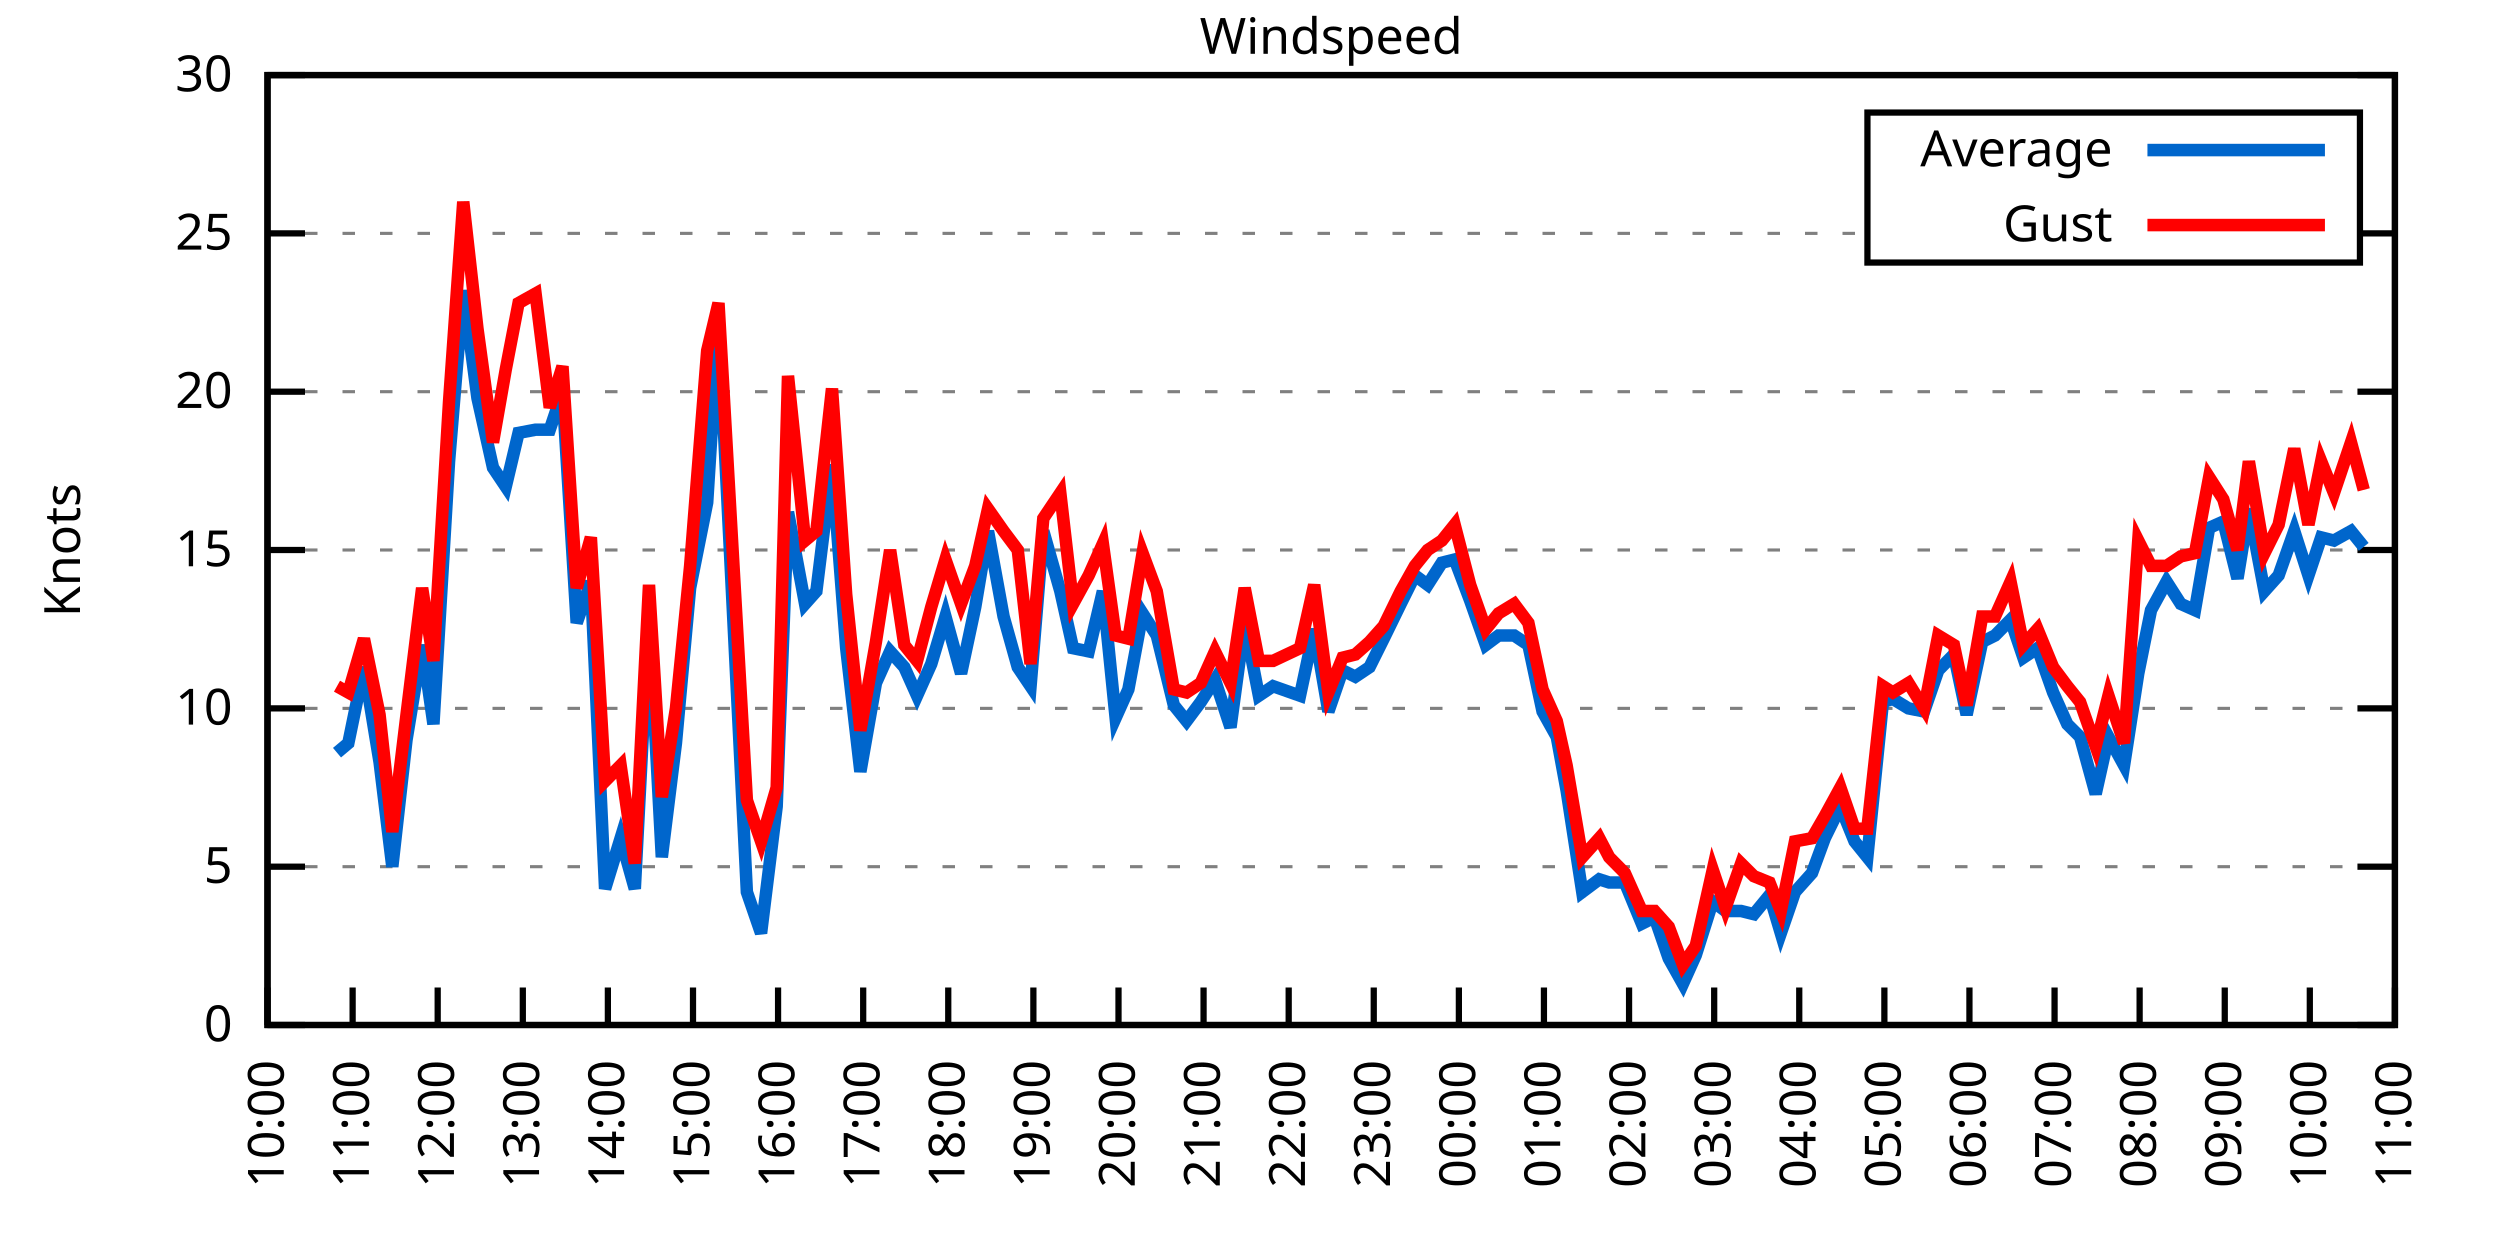
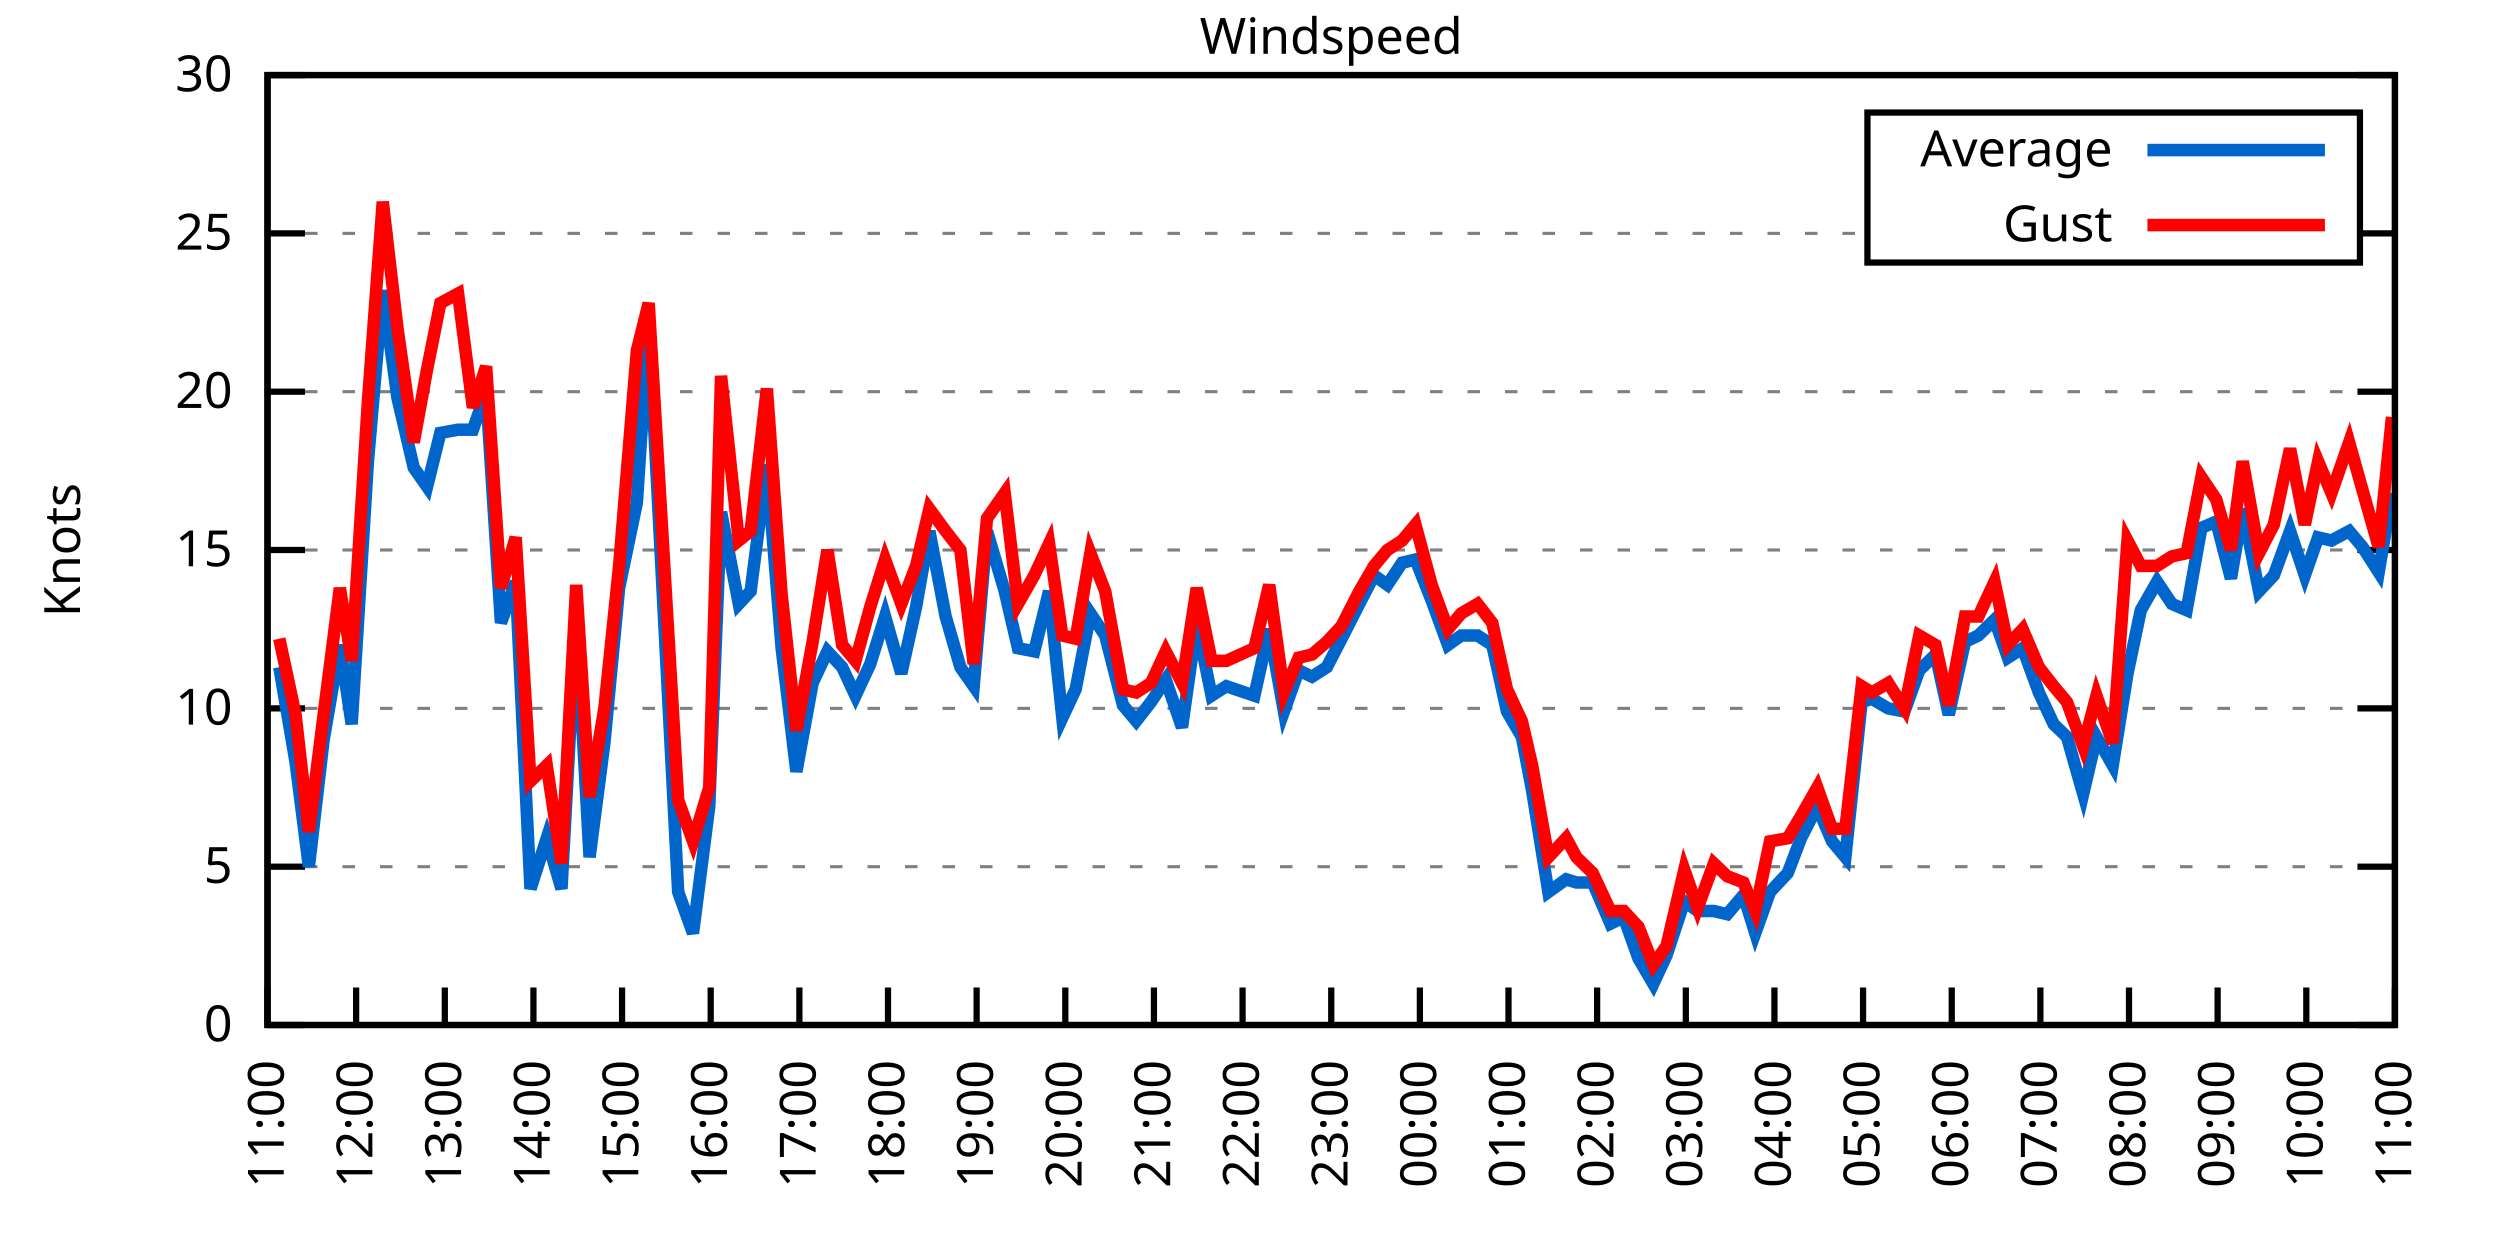
<svg xmlns="http://www.w3.org/2000/svg" xmlns:xlink="http://www.w3.org/1999/xlink" width="400" height="200" viewBox="0 0 400 200">
  <g id="gnuplot_canvas">
    <rect x="0" y="0" width="400" height="200" fill="none" />
    <defs>
      <circle id="gpDot" r="0.5" stroke-width="0.5" stroke="currentColor" />
      <path id="gpPt0" stroke-width="0.333" stroke="currentColor" d="M-1,0 h2 M0,-1 v2" />
      <path id="gpPt1" stroke-width="0.333" stroke="currentColor" d="M-1,-1 L1,1 M1,-1 L-1,1" />
      <path id="gpPt2" stroke-width="0.333" stroke="currentColor" d="M-1,0 L1,0 M0,-1 L0,1 M-1,-1 L1,1 M-1,1 L1,-1" />
      <rect id="gpPt3" stroke-width="0.333" stroke="currentColor" x="-1" y="-1" width="2" height="2" />
      <rect id="gpPt4" stroke-width="0.333" stroke="currentColor" fill="currentColor" x="-1" y="-1" width="2" height="2" />
      <circle id="gpPt5" stroke-width="0.333" stroke="currentColor" cx="0" cy="0" r="1" />
      <use xlink:href="#gpPt5" id="gpPt6" fill="currentColor" stroke="none" />
      <path id="gpPt7" stroke-width="0.333" stroke="currentColor" d="M0,-1.33 L-1.33,0.67 L1.33,0.67 z" />
      <use xlink:href="#gpPt7" id="gpPt8" fill="currentColor" stroke="none" />
      <use xlink:href="#gpPt7" id="gpPt9" stroke="currentColor" transform="rotate(180)" />
      <use xlink:href="#gpPt9" id="gpPt10" fill="currentColor" stroke="none" />
      <use xlink:href="#gpPt3" id="gpPt11" stroke="currentColor" transform="rotate(45)" />
      <use xlink:href="#gpPt11" id="gpPt12" fill="currentColor" stroke="none" />
      <path id="gpPt13" stroke-width="0.333" stroke="currentColor" d="M0,1.330 L1.265,0.411 L0.782,-1.067 L-0.782,-1.076 L-1.265,0.411 z" />
      <use xlink:href="#gpPt13" id="gpPt14" fill="currentColor" stroke="none" />
      <filter id="textbox" filterUnits="objectBoundingBox" x="0" y="0" height="1" width="1">
        <feFlood flood-color="white" flood-opacity="1" result="bgnd" />
        <feComposite in="SourceGraphic" in2="bgnd" operator="atop" />
      </filter>
      <filter id="greybox" filterUnits="objectBoundingBox" x="0" y="0" height="1" width="1">
        <feFlood flood-color="lightgrey" flood-opacity="1" result="grey" />
        <feComposite in="SourceGraphic" in2="grey" operator="atop" />
      </filter>
    </defs>
    <g fill="none" color="white" stroke="currentColor" stroke-width="1.00" stroke-linecap="butt" stroke-linejoin="miter">
</g>
    <g fill="none" color="black" stroke="currentColor" stroke-width="1.00" stroke-linecap="butt" stroke-linejoin="miter">
      <g stroke="none" shape-rendering="crispEdges">
        <polygon fill="rgb(255, 255, 255)" points="42.80,164.00 383.18,164.00 383.18,12.02 42.80,12.02 " />
      </g>
    </g>
    <g fill="none" color="black" stroke="currentColor" stroke-width="1.00" stroke-linecap="butt" stroke-linejoin="miter">
</g>
    <g fill="none" color="black" stroke="black" stroke-width="0.50" stroke-linecap="butt" stroke-linejoin="miter">
</g>
    <g fill="none" color="gray" stroke="currentColor" stroke-width="0.50" stroke-linecap="butt" stroke-linejoin="miter">
      <path stroke="gray" stroke-dasharray="2,4" class="gridline" d="M42.80,164.00 L383.19,164.00  " />
    </g>
    <g fill="none" color="gray" stroke="gray" stroke-width="1.00" stroke-linecap="butt" stroke-linejoin="miter">
</g>
    <g fill="none" color="black" stroke="currentColor" stroke-width="1.00" stroke-linecap="butt" stroke-linejoin="miter">
      <path stroke="black" d="M42.80,164.00 L48.80,164.00 M383.19,164.00 L377.19,164.00  " />
      <g transform="translate(37.20,166.60)" stroke="none" fill="black" font-family="Sans" font-size="8.00" text-anchor="end">
        <text>
          <tspan font-family="Sans"> 0</tspan>
        </text>
      </g>
    </g>
    <g fill="none" color="black" stroke="currentColor" stroke-width="1.00" stroke-linecap="butt" stroke-linejoin="miter">
</g>
    <g fill="none" color="black" stroke="black" stroke-width="0.50" stroke-linecap="butt" stroke-linejoin="miter">
</g>
    <g fill="none" color="gray" stroke="currentColor" stroke-width="0.50" stroke-linecap="butt" stroke-linejoin="miter">
      <path stroke="gray" stroke-dasharray="2,4" class="gridline" d="M42.80,138.67 L383.19,138.67  " />
    </g>
    <g fill="none" color="gray" stroke="gray" stroke-width="1.00" stroke-linecap="butt" stroke-linejoin="miter">
</g>
    <g fill="none" color="black" stroke="currentColor" stroke-width="1.00" stroke-linecap="butt" stroke-linejoin="miter">
      <path stroke="black" d="M42.80,138.67 L48.80,138.67 M383.19,138.67 L377.19,138.67  " />
      <g transform="translate(37.20,141.27)" stroke="none" fill="black" font-family="Sans" font-size="8.00" text-anchor="end">
        <text>
          <tspan font-family="Sans"> 5</tspan>
        </text>
      </g>
    </g>
    <g fill="none" color="black" stroke="currentColor" stroke-width="1.00" stroke-linecap="butt" stroke-linejoin="miter">
</g>
    <g fill="none" color="black" stroke="black" stroke-width="0.50" stroke-linecap="butt" stroke-linejoin="miter">
</g>
    <g fill="none" color="gray" stroke="currentColor" stroke-width="0.50" stroke-linecap="butt" stroke-linejoin="miter">
      <path stroke="gray" stroke-dasharray="2,4" class="gridline" d="M42.80,113.34 L383.19,113.34  " />
    </g>
    <g fill="none" color="gray" stroke="gray" stroke-width="1.00" stroke-linecap="butt" stroke-linejoin="miter">
</g>
    <g fill="none" color="black" stroke="currentColor" stroke-width="1.00" stroke-linecap="butt" stroke-linejoin="miter">
      <path stroke="black" d="M42.80,113.34 L48.80,113.34 M383.19,113.34 L377.19,113.34  " />
      <g transform="translate(37.20,115.94)" stroke="none" fill="black" font-family="Sans" font-size="8.00" text-anchor="end">
        <text>
          <tspan font-family="Sans"> 10</tspan>
        </text>
      </g>
    </g>
    <g fill="none" color="black" stroke="currentColor" stroke-width="1.00" stroke-linecap="butt" stroke-linejoin="miter">
</g>
    <g fill="none" color="black" stroke="black" stroke-width="0.50" stroke-linecap="butt" stroke-linejoin="miter">
</g>
    <g fill="none" color="gray" stroke="currentColor" stroke-width="0.50" stroke-linecap="butt" stroke-linejoin="miter">
      <path stroke="gray" stroke-dasharray="2,4" class="gridline" d="M42.80,88.00 L383.19,88.00  " />
    </g>
    <g fill="none" color="gray" stroke="gray" stroke-width="1.00" stroke-linecap="butt" stroke-linejoin="miter">
</g>
    <g fill="none" color="black" stroke="currentColor" stroke-width="1.00" stroke-linecap="butt" stroke-linejoin="miter">
      <path stroke="black" d="M42.80,88.00 L48.80,88.00 M383.19,88.00 L377.19,88.00  " />
      <g transform="translate(37.20,90.60)" stroke="none" fill="black" font-family="Sans" font-size="8.00" text-anchor="end">
        <text>
          <tspan font-family="Sans"> 15</tspan>
        </text>
      </g>
    </g>
    <g fill="none" color="black" stroke="currentColor" stroke-width="1.00" stroke-linecap="butt" stroke-linejoin="miter">
</g>
    <g fill="none" color="black" stroke="black" stroke-width="0.50" stroke-linecap="butt" stroke-linejoin="miter">
</g>
    <g fill="none" color="gray" stroke="currentColor" stroke-width="0.50" stroke-linecap="butt" stroke-linejoin="miter">
      <path stroke="gray" stroke-dasharray="2,4" class="gridline" d="M42.80,62.67 L383.19,62.67  " />
    </g>
    <g fill="none" color="gray" stroke="gray" stroke-width="1.00" stroke-linecap="butt" stroke-linejoin="miter">
</g>
    <g fill="none" color="black" stroke="currentColor" stroke-width="1.00" stroke-linecap="butt" stroke-linejoin="miter">
      <path stroke="black" d="M42.80,62.67 L48.80,62.67 M383.19,62.67 L377.19,62.67  " />
      <g transform="translate(37.20,65.27)" stroke="none" fill="black" font-family="Sans" font-size="8.00" text-anchor="end">
        <text>
          <tspan font-family="Sans"> 20</tspan>
        </text>
      </g>
    </g>
    <g fill="none" color="black" stroke="currentColor" stroke-width="1.00" stroke-linecap="butt" stroke-linejoin="miter">
</g>
    <g fill="none" color="black" stroke="black" stroke-width="0.50" stroke-linecap="butt" stroke-linejoin="miter">
</g>
    <g fill="none" color="gray" stroke="currentColor" stroke-width="0.50" stroke-linecap="butt" stroke-linejoin="miter">
      <path stroke="gray" stroke-dasharray="2,4" class="gridline" d="M42.80,37.34 L298.79,37.34 M377.59,37.34 L383.19,37.34  " />
    </g>
    <g fill="none" color="gray" stroke="gray" stroke-width="1.00" stroke-linecap="butt" stroke-linejoin="miter">
</g>
    <g fill="none" color="black" stroke="currentColor" stroke-width="1.00" stroke-linecap="butt" stroke-linejoin="miter">
      <path stroke="black" d="M42.80,37.34 L48.80,37.34 M383.19,37.34 L377.19,37.34  " />
      <g transform="translate(37.20,39.94)" stroke="none" fill="black" font-family="Sans" font-size="8.00" text-anchor="end">
        <text>
          <tspan font-family="Sans"> 25</tspan>
        </text>
      </g>
    </g>
    <g fill="none" color="black" stroke="currentColor" stroke-width="1.00" stroke-linecap="butt" stroke-linejoin="miter">
</g>
    <g fill="none" color="black" stroke="black" stroke-width="0.50" stroke-linecap="butt" stroke-linejoin="miter">
</g>
    <g fill="none" color="gray" stroke="currentColor" stroke-width="0.50" stroke-linecap="butt" stroke-linejoin="miter">
      <path stroke="gray" stroke-dasharray="2,4" class="gridline" d="M42.80,12.01 L383.19,12.01  " />
    </g>
    <g fill="none" color="gray" stroke="gray" stroke-width="1.00" stroke-linecap="butt" stroke-linejoin="miter">
</g>
    <g fill="none" color="black" stroke="currentColor" stroke-width="1.00" stroke-linecap="butt" stroke-linejoin="miter">
      <path stroke="black" d="M42.80,12.01 L48.80,12.01 M383.19,12.01 L377.19,12.01  " />
      <g transform="translate(37.20,14.61)" stroke="none" fill="black" font-family="Sans" font-size="8.00" text-anchor="end">
        <text>
          <tspan font-family="Sans"> 30</tspan>
        </text>
      </g>
    </g>
    <g fill="none" color="black" stroke="currentColor" stroke-width="1.00" stroke-linecap="butt" stroke-linejoin="miter">
      <path stroke="black" d="M42.80,164.00 L42.80,158.00  " />
      <g transform="translate(45.40,169.60) rotate(270.00)" stroke="none" fill="black" font-family="Sans" font-size="8.00" text-anchor="end">
        <text>
-           <tspan font-family="Sans">10:00</tspan>
-         </text>
-       </g>
-     </g>
-     <g fill="none" color="black" stroke="currentColor" stroke-width="1.00" stroke-linecap="butt" stroke-linejoin="miter">
-       <path stroke="black" d="M56.42,164.00 L56.42,158.00  " />
-       <g transform="translate(59.02,169.60) rotate(270.00)" stroke="none" fill="black" font-family="Sans" font-size="8.00" text-anchor="end">
-         <text>
          <tspan font-family="Sans">11:00</tspan>
        </text>
      </g>
    </g>
    <g fill="none" color="black" stroke="currentColor" stroke-width="1.00" stroke-linecap="butt" stroke-linejoin="miter">
-       <path stroke="black" d="M70.03,164.00 L70.03,158.00  " />
-       <g transform="translate(72.63,169.60) rotate(270.00)" stroke="none" fill="black" font-family="Sans" font-size="8.00" text-anchor="end">
+       <path stroke="black" d="M56.98,164.00 L56.98,158.00  " />
+       <g transform="translate(59.58,169.60) rotate(270.00)" stroke="none" fill="black" font-family="Sans" font-size="8.00" text-anchor="end">
        <text>
          <tspan font-family="Sans">12:00</tspan>
        </text>
      </g>
    </g>
    <g fill="none" color="black" stroke="currentColor" stroke-width="1.00" stroke-linecap="butt" stroke-linejoin="miter">
-       <path stroke="black" d="M83.65,164.00 L83.65,158.00  " />
-       <g transform="translate(86.25,169.60) rotate(270.00)" stroke="none" fill="black" font-family="Sans" font-size="8.00" text-anchor="end">
+       <path stroke="black" d="M71.17,164.00 L71.17,158.00  " />
+       <g transform="translate(73.77,169.60) rotate(270.00)" stroke="none" fill="black" font-family="Sans" font-size="8.00" text-anchor="end">
        <text>
          <tspan font-family="Sans">13:00</tspan>
        </text>
      </g>
    </g>
    <g fill="none" color="black" stroke="currentColor" stroke-width="1.00" stroke-linecap="butt" stroke-linejoin="miter">
-       <path stroke="black" d="M97.26,164.00 L97.26,158.00  " />
-       <g transform="translate(99.86,169.60) rotate(270.00)" stroke="none" fill="black" font-family="Sans" font-size="8.00" text-anchor="end">
+       <path stroke="black" d="M85.35,164.00 L85.35,158.00  " />
+       <g transform="translate(87.95,169.60) rotate(270.00)" stroke="none" fill="black" font-family="Sans" font-size="8.00" text-anchor="end">
        <text>
          <tspan font-family="Sans">14:00</tspan>
        </text>
      </g>
    </g>
    <g fill="none" color="black" stroke="currentColor" stroke-width="1.00" stroke-linecap="butt" stroke-linejoin="miter">
-       <path stroke="black" d="M110.88,164.00 L110.88,158.00  " />
-       <g transform="translate(113.48,169.60) rotate(270.00)" stroke="none" fill="black" font-family="Sans" font-size="8.00" text-anchor="end">
+       <path stroke="black" d="M99.53,164.00 L99.53,158.00  " />
+       <g transform="translate(102.13,169.60) rotate(270.00)" stroke="none" fill="black" font-family="Sans" font-size="8.00" text-anchor="end">
        <text>
          <tspan font-family="Sans">15:00</tspan>
        </text>
      </g>
    </g>
    <g fill="none" color="black" stroke="currentColor" stroke-width="1.00" stroke-linecap="butt" stroke-linejoin="miter">
-       <path stroke="black" d="M124.49,164.00 L124.49,158.00  " />
-       <g transform="translate(127.09,169.60) rotate(270.00)" stroke="none" fill="black" font-family="Sans" font-size="8.00" text-anchor="end">
+       <path stroke="black" d="M113.71,164.00 L113.71,158.00  " />
+       <g transform="translate(116.31,169.60) rotate(270.00)" stroke="none" fill="black" font-family="Sans" font-size="8.00" text-anchor="end">
        <text>
          <tspan font-family="Sans">16:00</tspan>
        </text>
      </g>
    </g>
    <g fill="none" color="black" stroke="currentColor" stroke-width="1.00" stroke-linecap="butt" stroke-linejoin="miter">
-       <path stroke="black" d="M138.11,164.00 L138.11,158.00  " />
-       <g transform="translate(140.71,169.60) rotate(270.00)" stroke="none" fill="black" font-family="Sans" font-size="8.00" text-anchor="end">
+       <path stroke="black" d="M127.90,164.00 L127.90,158.00  " />
+       <g transform="translate(130.50,169.60) rotate(270.00)" stroke="none" fill="black" font-family="Sans" font-size="8.00" text-anchor="end">
        <text>
          <tspan font-family="Sans">17:00</tspan>
        </text>
      </g>
    </g>
    <g fill="none" color="black" stroke="currentColor" stroke-width="1.00" stroke-linecap="butt" stroke-linejoin="miter">
-       <path stroke="black" d="M151.72,164.00 L151.72,158.00  " />
-       <g transform="translate(154.32,169.60) rotate(270.00)" stroke="none" fill="black" font-family="Sans" font-size="8.00" text-anchor="end">
+       <path stroke="black" d="M142.08,164.00 L142.08,158.00  " />
+       <g transform="translate(144.68,169.60) rotate(270.00)" stroke="none" fill="black" font-family="Sans" font-size="8.00" text-anchor="end">
        <text>
          <tspan font-family="Sans">18:00</tspan>
        </text>
      </g>
    </g>
    <g fill="none" color="black" stroke="currentColor" stroke-width="1.00" stroke-linecap="butt" stroke-linejoin="miter">
-       <path stroke="black" d="M165.34,164.00 L165.34,158.00  " />
-       <g transform="translate(167.94,169.60) rotate(270.00)" stroke="none" fill="black" font-family="Sans" font-size="8.00" text-anchor="end">
+       <path stroke="black" d="M156.26,164.00 L156.26,158.00  " />
+       <g transform="translate(158.86,169.60) rotate(270.00)" stroke="none" fill="black" font-family="Sans" font-size="8.00" text-anchor="end">
        <text>
          <tspan font-family="Sans">19:00</tspan>
        </text>
      </g>
    </g>
    <g fill="none" color="black" stroke="currentColor" stroke-width="1.00" stroke-linecap="butt" stroke-linejoin="miter">
-       <path stroke="black" d="M178.96,164.00 L178.96,158.00  " />
-       <g transform="translate(181.56,169.60) rotate(270.00)" stroke="none" fill="black" font-family="Sans" font-size="8.00" text-anchor="end">
+       <path stroke="black" d="M170.45,164.00 L170.45,158.00  " />
+       <g transform="translate(173.05,169.60) rotate(270.00)" stroke="none" fill="black" font-family="Sans" font-size="8.00" text-anchor="end">
        <text>
          <tspan font-family="Sans">20:00</tspan>
        </text>
      </g>
    </g>
    <g fill="none" color="black" stroke="currentColor" stroke-width="1.00" stroke-linecap="butt" stroke-linejoin="miter">
-       <path stroke="black" d="M192.57,164.00 L192.57,158.00  " />
-       <g transform="translate(195.17,169.60) rotate(270.00)" stroke="none" fill="black" font-family="Sans" font-size="8.00" text-anchor="end">
+       <path stroke="black" d="M184.63,164.00 L184.63,158.00  " />
+       <g transform="translate(187.23,169.60) rotate(270.00)" stroke="none" fill="black" font-family="Sans" font-size="8.00" text-anchor="end">
        <text>
          <tspan font-family="Sans">21:00</tspan>
        </text>
      </g>
    </g>
    <g fill="none" color="black" stroke="currentColor" stroke-width="1.00" stroke-linecap="butt" stroke-linejoin="miter">
-       <path stroke="black" d="M206.19,164.00 L206.19,158.00  " />
-       <g transform="translate(208.79,169.60) rotate(270.00)" stroke="none" fill="black" font-family="Sans" font-size="8.00" text-anchor="end">
+       <path stroke="black" d="M198.81,164.00 L198.81,158.00  " />
+       <g transform="translate(201.41,169.60) rotate(270.00)" stroke="none" fill="black" font-family="Sans" font-size="8.00" text-anchor="end">
        <text>
          <tspan font-family="Sans">22:00</tspan>
        </text>
      </g>
    </g>
    <g fill="none" color="black" stroke="currentColor" stroke-width="1.00" stroke-linecap="butt" stroke-linejoin="miter">
-       <path stroke="black" d="M219.80,164.00 L219.80,158.00  " />
-       <g transform="translate(222.40,169.60) rotate(270.00)" stroke="none" fill="black" font-family="Sans" font-size="8.00" text-anchor="end">
+       <path stroke="black" d="M213.00,164.00 L213.00,158.00  " />
+       <g transform="translate(215.60,169.60) rotate(270.00)" stroke="none" fill="black" font-family="Sans" font-size="8.00" text-anchor="end">
        <text>
          <tspan font-family="Sans">23:00</tspan>
        </text>
      </g>
    </g>
    <g fill="none" color="black" stroke="currentColor" stroke-width="1.00" stroke-linecap="butt" stroke-linejoin="miter">
-       <path stroke="black" d="M233.42,164.00 L233.42,158.00  " />
-       <g transform="translate(236.02,169.60) rotate(270.00)" stroke="none" fill="black" font-family="Sans" font-size="8.00" text-anchor="end">
+       <path stroke="black" d="M227.18,164.00 L227.18,158.00  " />
+       <g transform="translate(229.78,169.60) rotate(270.00)" stroke="none" fill="black" font-family="Sans" font-size="8.00" text-anchor="end">
        <text>
          <tspan font-family="Sans">00:00</tspan>
        </text>
      </g>
    </g>
    <g fill="none" color="black" stroke="currentColor" stroke-width="1.00" stroke-linecap="butt" stroke-linejoin="miter">
-       <path stroke="black" d="M247.03,164.00 L247.03,158.00  " />
-       <g transform="translate(249.63,169.60) rotate(270.00)" stroke="none" fill="black" font-family="Sans" font-size="8.00" text-anchor="end">
+       <path stroke="black" d="M241.36,164.00 L241.36,158.00  " />
+       <g transform="translate(243.96,169.60) rotate(270.00)" stroke="none" fill="black" font-family="Sans" font-size="8.00" text-anchor="end">
        <text>
          <tspan font-family="Sans">01:00</tspan>
        </text>
      </g>
    </g>
    <g fill="none" color="black" stroke="currentColor" stroke-width="1.00" stroke-linecap="butt" stroke-linejoin="miter">
-       <path stroke="black" d="M260.65,164.00 L260.65,158.00  " />
-       <g transform="translate(263.25,169.60) rotate(270.00)" stroke="none" fill="black" font-family="Sans" font-size="8.00" text-anchor="end">
+       <path stroke="black" d="M255.54,164.00 L255.54,158.00  " />
+       <g transform="translate(258.14,169.60) rotate(270.00)" stroke="none" fill="black" font-family="Sans" font-size="8.00" text-anchor="end">
        <text>
          <tspan font-family="Sans">02:00</tspan>
        </text>
      </g>
    </g>
    <g fill="none" color="black" stroke="currentColor" stroke-width="1.00" stroke-linecap="butt" stroke-linejoin="miter">
-       <path stroke="black" d="M274.27,164.00 L274.27,158.00  " />
-       <g transform="translate(276.87,169.60) rotate(270.00)" stroke="none" fill="black" font-family="Sans" font-size="8.00" text-anchor="end">
+       <path stroke="black" d="M269.73,164.00 L269.73,158.00  " />
+       <g transform="translate(272.33,169.60) rotate(270.00)" stroke="none" fill="black" font-family="Sans" font-size="8.00" text-anchor="end">
        <text>
          <tspan font-family="Sans">03:00</tspan>
        </text>
      </g>
    </g>
    <g fill="none" color="black" stroke="currentColor" stroke-width="1.00" stroke-linecap="butt" stroke-linejoin="miter">
-       <path stroke="black" d="M287.88,164.00 L287.88,158.00  " />
-       <g transform="translate(290.48,169.60) rotate(270.00)" stroke="none" fill="black" font-family="Sans" font-size="8.00" text-anchor="end">
+       <path stroke="black" d="M283.91,164.00 L283.91,158.00  " />
+       <g transform="translate(286.51,169.60) rotate(270.00)" stroke="none" fill="black" font-family="Sans" font-size="8.00" text-anchor="end">
        <text>
          <tspan font-family="Sans">04:00</tspan>
        </text>
      </g>
    </g>
    <g fill="none" color="black" stroke="currentColor" stroke-width="1.00" stroke-linecap="butt" stroke-linejoin="miter">
-       <path stroke="black" d="M301.50,164.00 L301.50,158.00  " />
-       <g transform="translate(304.10,169.60) rotate(270.00)" stroke="none" fill="black" font-family="Sans" font-size="8.00" text-anchor="end">
+       <path stroke="black" d="M298.09,164.00 L298.09,158.00  " />
+       <g transform="translate(300.69,169.60) rotate(270.00)" stroke="none" fill="black" font-family="Sans" font-size="8.00" text-anchor="end">
        <text>
          <tspan font-family="Sans">05:00</tspan>
        </text>
      </g>
    </g>
    <g fill="none" color="black" stroke="currentColor" stroke-width="1.00" stroke-linecap="butt" stroke-linejoin="miter">
-       <path stroke="black" d="M315.11,164.00 L315.11,158.00  " />
-       <g transform="translate(317.71,169.60) rotate(270.00)" stroke="none" fill="black" font-family="Sans" font-size="8.00" text-anchor="end">
+       <path stroke="black" d="M312.28,164.00 L312.28,158.00  " />
+       <g transform="translate(314.88,169.60) rotate(270.00)" stroke="none" fill="black" font-family="Sans" font-size="8.00" text-anchor="end">
        <text>
          <tspan font-family="Sans">06:00</tspan>
        </text>
      </g>
    </g>
    <g fill="none" color="black" stroke="currentColor" stroke-width="1.00" stroke-linecap="butt" stroke-linejoin="miter">
-       <path stroke="black" d="M328.73,164.00 L328.73,158.00  " />
-       <g transform="translate(331.33,169.60) rotate(270.00)" stroke="none" fill="black" font-family="Sans" font-size="8.00" text-anchor="end">
+       <path stroke="black" d="M326.46,164.00 L326.46,158.00  " />
+       <g transform="translate(329.06,169.60) rotate(270.00)" stroke="none" fill="black" font-family="Sans" font-size="8.00" text-anchor="end">
        <text>
          <tspan font-family="Sans">07:00</tspan>
        </text>
      </g>
    </g>
    <g fill="none" color="black" stroke="currentColor" stroke-width="1.00" stroke-linecap="butt" stroke-linejoin="miter">
-       <path stroke="black" d="M342.34,164.00 L342.34,158.00  " />
-       <g transform="translate(344.94,169.60) rotate(270.00)" stroke="none" fill="black" font-family="Sans" font-size="8.00" text-anchor="end">
+       <path stroke="black" d="M340.64,164.00 L340.64,158.00  " />
+       <g transform="translate(343.24,169.60) rotate(270.00)" stroke="none" fill="black" font-family="Sans" font-size="8.00" text-anchor="end">
        <text>
          <tspan font-family="Sans">08:00</tspan>
        </text>
      </g>
    </g>
    <g fill="none" color="black" stroke="currentColor" stroke-width="1.00" stroke-linecap="butt" stroke-linejoin="miter">
-       <path stroke="black" d="M355.96,164.00 L355.96,158.00  " />
-       <g transform="translate(358.56,169.60) rotate(270.00)" stroke="none" fill="black" font-family="Sans" font-size="8.00" text-anchor="end">
+       <path stroke="black" d="M354.82,164.00 L354.82,158.00  " />
+       <g transform="translate(357.42,169.60) rotate(270.00)" stroke="none" fill="black" font-family="Sans" font-size="8.00" text-anchor="end">
        <text>
          <tspan font-family="Sans">09:00</tspan>
        </text>
      </g>
    </g>
    <g fill="none" color="black" stroke="currentColor" stroke-width="1.00" stroke-linecap="butt" stroke-linejoin="miter">
-       <path stroke="black" d="M369.57,164.00 L369.57,158.00  " />
-       <g transform="translate(372.17,169.60) rotate(270.00)" stroke="none" fill="black" font-family="Sans" font-size="8.00" text-anchor="end">
+       <path stroke="black" d="M369.01,164.00 L369.01,158.00  " />
+       <g transform="translate(371.61,169.60) rotate(270.00)" stroke="none" fill="black" font-family="Sans" font-size="8.00" text-anchor="end">
        <text>
          <tspan font-family="Sans">10:00</tspan>
        </text>
      </g>
    </g>
    <g fill="none" color="black" stroke="currentColor" stroke-width="1.00" stroke-linecap="butt" stroke-linejoin="miter">
      <path stroke="black" d="M383.19,164.00 L383.19,158.00  " />
      <g transform="translate(385.79,169.60) rotate(270.00)" stroke="none" fill="black" font-family="Sans" font-size="8.00" text-anchor="end">
        <text>
          <tspan font-family="Sans">11:00</tspan>
        </text>
      </g>
    </g>
    <g fill="none" color="black" stroke="currentColor" stroke-width="1.00" stroke-linecap="butt" stroke-linejoin="miter">
</g>
    <g fill="none" color="black" stroke="currentColor" stroke-width="1.00" stroke-linecap="butt" stroke-linejoin="miter">
      <path stroke="black" d="M42.80,12.01 L42.80,164.00 L383.19,164.00 L383.19,12.01 L42.80,12.01 Z  " />
    </g>
    <g fill="none" color="black" stroke="currentColor" stroke-width="1.00" stroke-linecap="butt" stroke-linejoin="miter">
</g>
    <g fill="none" color="black" stroke="currentColor" stroke-width="1.00" stroke-linecap="butt" stroke-linejoin="miter">
      <path stroke="black" d="M298.79,42.01 L298.79,18.01 L377.59,18.01 L377.59,42.01 L298.79,42.01 Z  " />
    </g>
    <g id="Windspeed_plot_1">
      <g fill="none" color="white" stroke="black" stroke-width="2.00" stroke-linecap="butt" stroke-linejoin="miter">
</g>
      <g fill="none" color="black" stroke="currentColor" stroke-width="2.00" stroke-linecap="butt" stroke-linejoin="miter">
        <g transform="translate(337.99,26.61)" stroke="none" fill="black" font-family="Sans" font-size="8.00" text-anchor="end">
          <text>
            <tspan font-family="Sans">Average</tspan>
          </text>
        </g>
      </g>
      <g fill="none" color="black" stroke="currentColor" stroke-width="2.00" stroke-linecap="butt" stroke-linejoin="miter">
-         <path stroke="rgb(  0, 102, 204)" d="M343.59,24.01 L371.99,24.01 M53.92,120.43 L55.73,118.91 L58.23,106.75 L60.73,121.95 L62.77,138.67 L65.04,118.40   L67.54,103.20 L69.35,115.87 L71.85,73.82 L74.12,46.46 L76.39,63.69 L78.88,74.83 L80.92,77.87 L82.97,69.26   L85.69,68.75 L87.96,68.75 L90.00,62.67 L92.27,99.66 L94.54,93.07 L96.81,142.21 L99.30,134.11 L101.57,142.21   L103.84,98.64 L105.89,137.15 L108.15,118.91 L110.42,94.08 L113.15,80.41 L114.96,51.53 L119.50,142.72 L121.77,149.31   L124.27,129.04 L126.08,81.93 L128.81,96.62 L130.62,94.59 L133.12,74.33 L135.39,103.71 L137.66,123.47 L140.15,109.28   L142.42,104.22 L144.69,106.75 L146.73,111.31 L149.00,106.24 L151.27,98.64 L153.77,107.76 L156.04,97.12 L158.08,84.97   L160.57,98.64 L162.84,106.75 L164.89,109.79 L166.93,84.97 L169.65,94.59 L171.69,103.71 L174.19,104.22 L176.46,94.59   L178.50,114.86 L180.54,110.30 L182.81,98.14 L185.08,101.68 L187.81,112.83 L189.85,115.36 L192.12,112.32 L194.39,108.78   L196.88,116.38 L199.15,99.66 L201.42,111.31 L203.69,109.79 L208.00,111.31 L210.27,100.67 L212.54,113.84 L214.81,107.26   L216.85,108.27 L219.12,106.75 L221.39,102.19 L224.11,96.62 L226.38,92.06 L228.43,93.58 L230.70,90.03 L232.74,89.52   L235.23,96.11 L237.73,103.20 L239.77,101.68 L242.27,101.68 L244.54,103.20 L246.81,113.84 L249.08,117.90 L250.66,126.51   L253.16,142.72 L255.88,140.69 L257.47,141.20 L259.97,141.20 L262.69,147.79 L264.73,146.77 L267.00,153.36 L269.27,157.41   L271.32,152.85 L274.04,144.24 L276.08,145.76 L278.58,145.76 L280.62,146.27 L283.12,143.23 L284.93,149.31 L287.20,142.72   L289.92,139.68 L291.97,134.11 L294.46,129.04 L296.73,134.62 L298.77,137.15 L301.27,112.32 L302.86,111.82 L305.35,113.34   L307.85,113.84 L310.12,107.26 L312.62,104.72 L314.66,114.35 L317.15,102.70 L319.20,101.68 L321.69,99.15 L323.74,105.23   L326.00,103.71 L328.50,110.80 L330.77,115.87 L332.81,117.90 L335.31,127.02 L337.35,117.90 L339.85,122.46 L342.12,107.76   L344.16,97.63 L346.65,93.07 L348.92,96.62 L351.19,97.63 L353.46,84.46 L355.73,83.45 L358.00,92.56 L359.82,81.42   L362.31,94.59 L364.58,92.06 L367.08,84.97 L369.35,92.06 L371.39,85.98 L373.43,86.49 L376.16,84.97 L378.20,87.50    " />
+         <path stroke="rgb(  0, 102, 204)" d="M343.59,24.01 L371.99,24.01 M44.69,106.75 L47.29,121.95 L49.42,138.67 L51.78,118.40 L54.38,103.20 L56.27,115.87   L58.87,73.82 L61.24,46.46 L63.60,63.69 L66.20,74.83 L68.33,77.87 L70.46,69.26 L73.29,68.75 L75.66,68.75   L77.78,62.67 L80.15,99.66 L82.51,93.07 L84.88,142.21 L87.48,134.11 L89.84,142.21 L92.20,98.64 L94.33,137.15   L96.70,118.91 L99.06,94.08 L101.90,80.41 L103.79,51.53 L108.51,142.72 L110.88,149.31 L113.48,129.04 L115.37,81.93   L118.21,96.62 L120.10,94.59 L122.70,74.33 L125.06,103.71 L127.42,123.47 L130.02,109.28 L132.39,104.22 L134.75,106.75   L136.88,111.31 L139.24,106.24 L141.61,98.64 L144.21,107.76 L146.57,97.12 L148.70,84.97 L151.30,98.64 L153.66,106.75   L155.79,109.79 L157.92,84.97 L160.75,94.59 L162.88,103.71 L165.48,104.22 L167.85,94.59 L169.97,114.86 L172.10,110.30   L174.46,98.14 L176.83,101.68 L179.67,112.83 L181.79,115.36 L184.16,112.32 L186.52,108.78 L189.12,116.38 L191.48,99.66   L193.85,111.31 L196.21,109.79 L200.70,111.31 L203.07,100.67 L205.43,113.84 L207.79,107.26 L209.92,108.27 L212.29,106.75   L214.65,102.19 L217.49,96.62 L219.85,92.06 L221.98,93.58 L224.34,90.03 L226.47,89.52 L229.07,96.11 L231.67,103.20   L233.80,101.68 L236.40,101.68 L238.76,103.20 L241.12,113.84 L243.49,117.90 L245.14,126.51 L247.74,142.72 L250.58,140.69   L252.23,141.20 L254.83,141.20 L257.67,147.79 L259.80,146.77 L262.16,153.36 L264.53,157.41 L266.65,152.85 L269.49,144.24   L271.62,145.76 L274.22,145.76 L276.35,146.27 L278.95,143.23 L280.84,149.31 L283.20,142.72 L286.04,139.68 L288.16,134.11   L290.76,129.04 L293.13,134.62 L295.26,137.15 L297.86,112.32 L299.51,111.82 L302.11,113.34 L304.71,113.84 L307.08,107.26   L309.68,104.72 L311.80,114.35 L314.40,102.70 L316.53,101.68 L319.13,99.15 L321.26,105.23 L323.62,103.71 L326.22,110.80   L328.59,115.87 L330.71,117.90 L333.31,127.02 L335.44,117.90 L338.04,122.46 L340.40,107.76 L342.53,97.63 L345.13,93.07   L347.50,96.62 L349.86,97.63 L352.22,84.46 L354.59,83.45 L356.95,92.56 L358.84,81.42 L361.44,94.59 L363.81,92.06   L366.41,84.97 L368.77,92.06 L370.90,85.98 L373.03,86.49 L375.86,84.97 L377.99,87.50 L380.59,91.55 L382.72,78.89    " />
      </g>
    </g>
    <g id="Windspeed_plot_2">
      <g fill="none" color="black" stroke="currentColor" stroke-width="2.00" stroke-linecap="butt" stroke-linejoin="miter">
        <g transform="translate(337.99,38.61)" stroke="none" fill="black" font-family="Sans" font-size="8.00" text-anchor="end">
          <text>
            <tspan font-family="Sans">Gust</tspan>
          </text>
        </g>
      </g>
      <g fill="none" color="black" stroke="currentColor" stroke-width="2.00" stroke-linecap="butt" stroke-linejoin="miter">
-         <path stroke="rgb(255,   0,   0)" d="M343.59,36.01 L371.99,36.01 M53.92,109.79 L55.73,110.80 L58.23,102.19 L60.73,114.35 L62.77,133.10 L65.04,114.35   L67.54,94.08 L69.35,105.74 L71.85,64.19 L74.12,32.28 L76.39,52.54 L78.88,70.78 L80.92,59.13 L82.97,48.49   L85.69,46.97 L87.96,65.21 L90.00,58.62 L92.27,94.08 L94.54,85.98 L96.81,124.99 L99.30,122.46 L101.57,138.16   L103.84,93.58 L105.89,127.52 L108.15,113.34 L110.42,90.54 L113.15,56.09 L114.96,48.49 L119.50,128.03 L121.77,134.62   L124.27,126.00 L126.08,60.14 L128.81,86.49 L130.62,84.97 L133.12,62.17 L135.39,95.10 L137.66,116.88 L140.15,102.70   L142.42,88.00 L144.69,103.20 L146.73,105.74 L149.00,97.12 L151.27,89.52 L153.77,96.62 L156.04,90.54 L158.08,81.42   L160.57,84.97 L162.84,88.00 L164.89,106.24 L166.93,82.94 L169.65,78.89 L171.69,96.62 L174.19,92.06 L176.46,86.99   L178.50,101.68 L180.54,102.19 L182.81,88.51 L185.08,94.59 L187.81,110.30 L189.85,110.80 L192.12,109.28 L194.39,104.22   L196.88,109.28 L199.15,94.08 L201.42,105.74 L203.69,105.74 L208.00,103.71 L210.27,93.58 L212.54,110.80 L214.81,105.23   L216.85,104.72 L219.12,102.70 L221.39,100.16 L224.11,94.59 L226.38,90.54 L228.43,88.00 L230.70,86.49 L232.74,83.95   L235.23,93.58 L237.73,100.67 L239.77,98.14 L242.27,96.62 L244.54,99.66 L246.81,110.30 L249.08,115.36 L250.66,122.46   L253.16,137.15 L255.88,134.11 L257.47,137.15 L259.97,139.68 L262.69,145.76 L264.73,145.76 L267.00,148.29 L269.27,154.37   L271.32,151.33 L274.04,139.17 L276.08,145.25 L278.58,138.16 L280.62,140.19 L283.12,141.20 L284.93,145.76 L287.20,134.62   L289.92,134.11 L291.97,130.56 L294.46,126.00 L296.73,132.59 L298.77,132.59 L301.27,109.79 L302.86,110.80 L305.35,109.28   L307.85,113.34 L310.12,101.68 L312.62,103.20 L314.66,112.83 L317.15,98.64 L319.20,98.64 L321.69,93.07 L323.74,103.20   L326.00,100.67 L328.50,106.75 L330.77,109.79 L332.81,112.32 L335.31,119.42 L337.35,111.31 L339.85,118.91 L342.12,86.49   L344.16,90.54 L346.65,90.54 L348.92,89.02 L351.19,88.51 L353.46,76.35 L355.73,79.90 L358.00,88.00 L359.82,73.82   L362.31,88.51 L364.58,83.95 L367.08,71.79 L369.35,83.95 L371.39,73.82 L373.43,78.89 L376.16,70.78 L378.20,78.38    " />
+         <path stroke="rgb(255,   0,   0)" d="M343.59,36.01 L371.99,36.01 M44.69,102.19 L47.29,114.35 L49.42,133.10 L51.78,114.35 L54.38,94.08 L56.27,105.74   L58.87,64.19 L61.24,32.28 L63.60,52.54 L66.20,70.78 L68.33,59.13 L70.46,48.49 L73.29,46.97 L75.66,65.21   L77.78,58.62 L80.15,94.08 L82.51,85.98 L84.88,124.99 L87.48,122.46 L89.84,138.16 L92.20,93.58 L94.33,127.52   L96.70,113.34 L99.06,90.54 L101.90,56.09 L103.79,48.49 L108.51,128.03 L110.88,134.62 L113.48,126.00 L115.37,60.14   L118.21,86.49 L120.10,84.97 L122.70,62.17 L125.06,95.10 L127.42,116.88 L130.02,102.70 L132.39,88.00 L134.75,103.20   L136.88,105.74 L139.24,97.12 L141.61,89.52 L144.21,96.62 L146.57,90.54 L148.70,81.42 L151.30,84.97 L153.66,88.00   L155.79,106.24 L157.92,82.94 L160.75,78.89 L162.88,96.62 L165.48,92.06 L167.85,86.99 L169.97,101.68 L172.10,102.19   L174.46,88.51 L176.83,94.59 L179.67,110.30 L181.79,110.80 L184.16,109.28 L186.52,104.22 L189.12,109.28 L191.48,94.08   L193.85,105.74 L196.21,105.74 L200.70,103.71 L203.07,93.58 L205.43,110.80 L207.79,105.23 L209.92,104.72 L212.29,102.70   L214.65,100.16 L217.49,94.59 L219.85,90.54 L221.98,88.00 L224.34,86.49 L226.47,83.95 L229.07,93.58 L231.67,100.67   L233.80,98.14 L236.40,96.62 L238.76,99.66 L241.12,110.30 L243.49,115.36 L245.14,122.46 L247.74,137.15 L250.58,134.11   L252.23,137.15 L254.83,139.68 L257.67,145.76 L259.80,145.76 L262.16,148.29 L264.53,154.37 L266.65,151.33 L269.49,139.17   L271.62,145.25 L274.22,138.16 L276.35,140.19 L278.95,141.20 L280.84,145.76 L283.20,134.62 L286.04,134.11 L288.16,130.56   L290.76,126.00 L293.13,132.59 L295.26,132.59 L297.86,109.79 L299.51,110.80 L302.11,109.28 L304.71,113.34 L307.08,101.68   L309.68,103.20 L311.80,112.83 L314.40,98.64 L316.53,98.64 L319.13,93.07 L321.26,103.20 L323.62,100.67 L326.22,106.75   L328.59,109.79 L330.71,112.32 L333.31,119.42 L335.44,111.31 L338.04,118.91 L340.40,86.49 L342.53,90.54 L345.13,90.54   L347.50,89.02 L349.86,88.51 L352.22,76.35 L354.59,79.90 L356.95,88.00 L358.84,73.82 L361.44,88.51 L363.81,83.95   L366.41,71.79 L368.77,83.95 L370.90,73.82 L373.03,78.89 L375.86,70.78 L377.99,78.38 L380.59,87.50 L382.72,66.73    " />
      </g>
    </g>
    <g fill="none" color="black" stroke="currentColor" stroke-width="2.00" stroke-linecap="butt" stroke-linejoin="miter">
</g>
    <g fill="none" color="black" stroke="black" stroke-width="1.00" stroke-linecap="butt" stroke-linejoin="miter">
</g>
    <g fill="none" color="black" stroke="currentColor" stroke-width="1.00" stroke-linecap="butt" stroke-linejoin="miter">
      <path stroke="black" d="M42.80,12.01 L42.80,164.00 L383.19,164.00 L383.19,12.01 L42.80,12.01 Z  " />
      <g transform="translate(12.80,88.01) rotate(270.00)" stroke="none" fill="black" font-family="Sans" font-size="8.00" text-anchor="middle">
        <text>
          <tspan font-family="Sans">Knots</tspan>
        </text>
      </g>
    </g>
    <g fill="none" color="black" stroke="currentColor" stroke-width="1.00" stroke-linecap="butt" stroke-linejoin="miter">
</g>
    <g fill="none" color="black" stroke="currentColor" stroke-width="1.00" stroke-linecap="butt" stroke-linejoin="miter">
      <g transform="translate(212.99,8.61)" stroke="none" fill="black" font-family="Sans" font-size="8.00" text-anchor="middle">
        <text>
          <tspan font-family="Sans">Windspeed</tspan>
        </text>
      </g>
    </g>
    <g fill="none" color="black" stroke="currentColor" stroke-width="1.00" stroke-linecap="butt" stroke-linejoin="miter">
</g>
  </g>
</svg>
